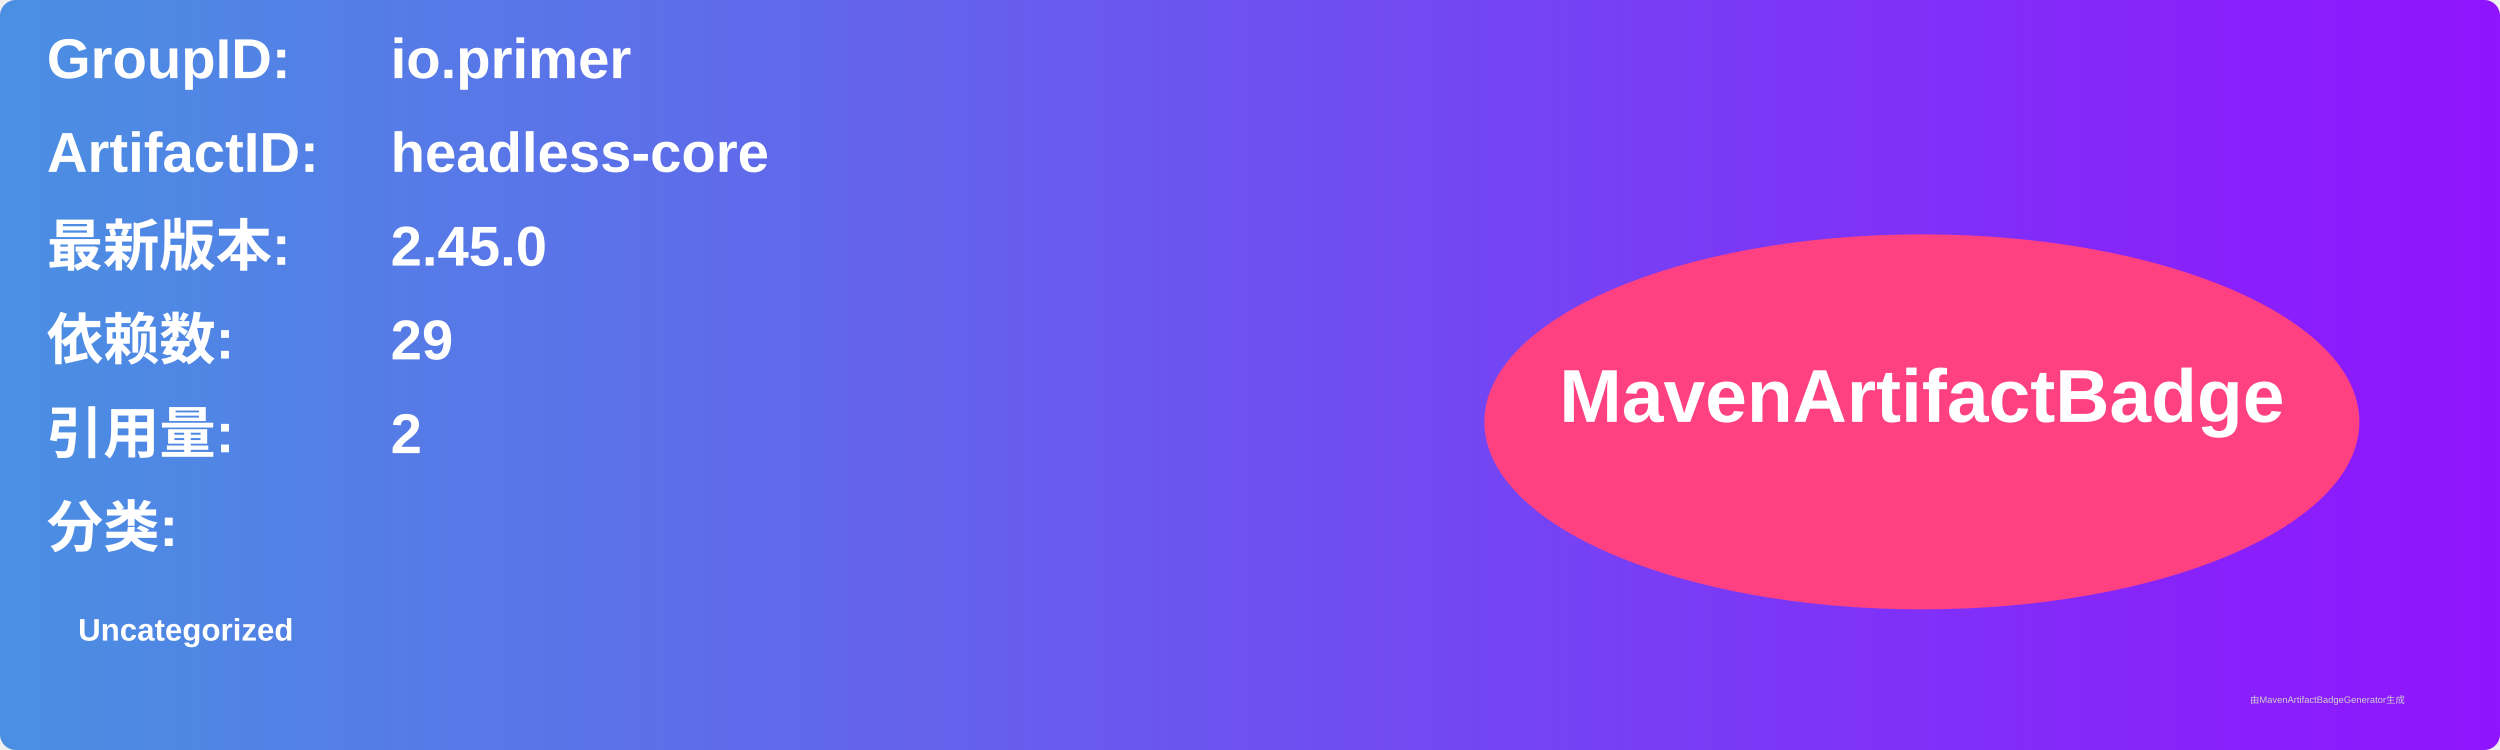
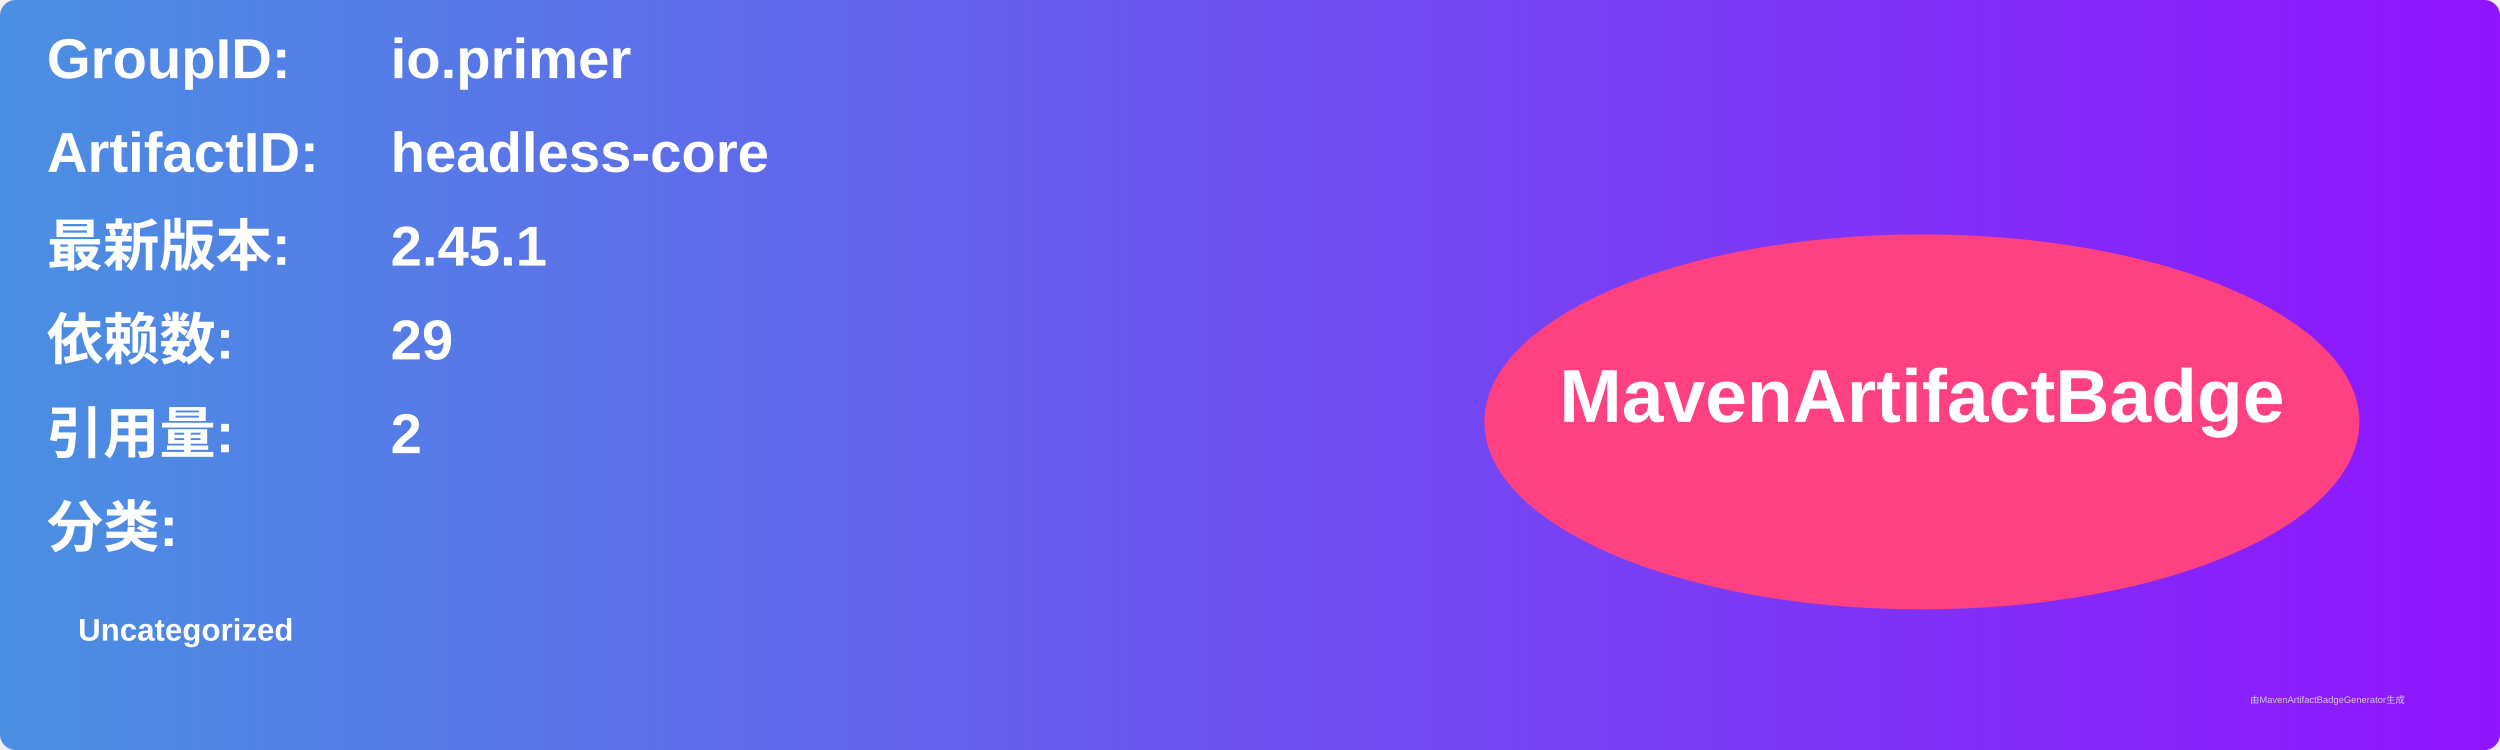
<svg xmlns="http://www.w3.org/2000/svg" width="800" height="240" viewBox="0 0 800 240">
  <linearGradient id="grad" x1="0%" y1="0%" x2="100%" y2="0%">
    <stop offset="0%" stop-color="#4a90e2" />
    <stop offset="100%" stop-color="#9013fe" />
  </linearGradient>
  <rect width="100%" height="100%" rx="5" ry="5" fill="url(#grad)" />
  <g transform="translate(15, 15)">
    <text x="0" y="10" font-family="Arial" font-size="18" fill="white" font-weight="bold" width="260">GroupID:</text>
    <text x="110" y="10" font-family="Arial" font-size="18" fill="white" font-weight="bold" width="460">io.primer</text>
    <text x="0" y="40" font-family="Arial" font-size="18" fill="white" font-weight="bold" width="260">ArtifactID:</text>
    <text x="110" y="40" font-family="Arial" font-size="18" fill="white" font-weight="bold" width="460">headless-core</text>
    <text x="0" y="70" font-family="Arial" font-size="18" fill="white" font-weight="bold">最新版本:</text>
    <text x="110" y="70" font-family="Arial" font-size="18" fill="white" font-weight="bold">
-       <tspan font-weight="bold">2.45.0</tspan>
+       <tspan font-weight="bold">2.45.1</tspan>
    </text>
    <text x="0" y="100" font-family="Arial" font-size="18" fill="white" font-weight="bold">依赖数: </text>
    <text x="110" y="100" font-family="Arial" font-size="18" fill="white">
      <tspan font-weight="bold">29</tspan>
    </text>
    <text x="0" y="130" font-family="Arial" font-size="18" fill="white" font-weight="bold">引用量: </text>
    <text x="110" y="130" font-family="Arial" font-size="18" fill="white">
      <tspan font-weight="bold">2</tspan>
    </text>
    <text x="0" y="160" font-family="Arial" font-size="18" fill="white" font-weight="bold">分类:</text>
    <text x="10" y="190" font-family="Arial" font-size="10" fill="white">
      <tspan font-weight="bold">Uncategorized</tspan>
    </text>
    <ellipse cx="600" cy="120" rx="140" ry="60" fill="#ff4081" />
    <text x="600" y="120" text-anchor="middle" font-family="Arial" font-size="24" fill="white" font-weight="bold">MavenArtifactBadge</text>
  </g>
  <text x="720" y="225" font-family="Arial" font-size="3" fill="#d0d0d0">由MavenArtifactBadgeGenerator生成</text>
</svg>
